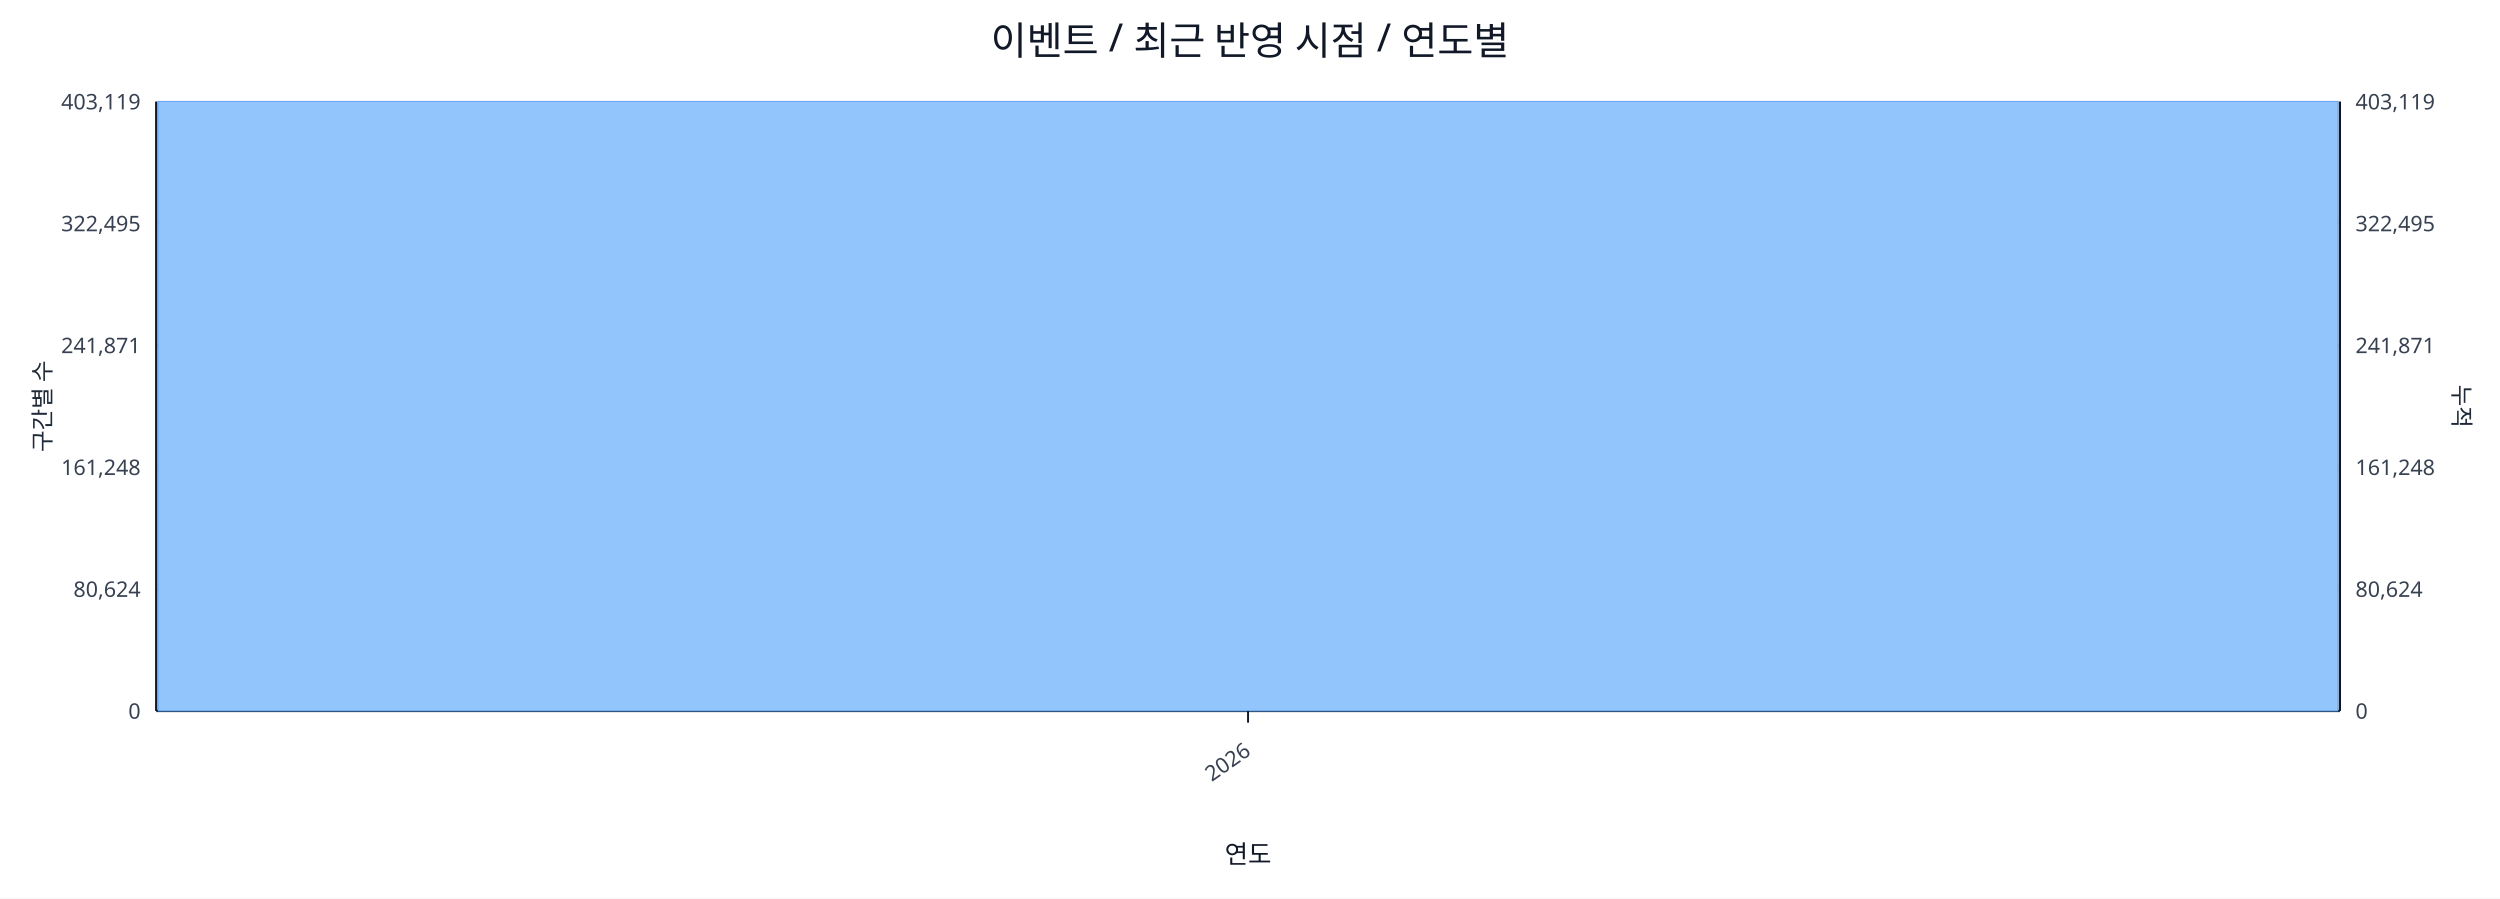
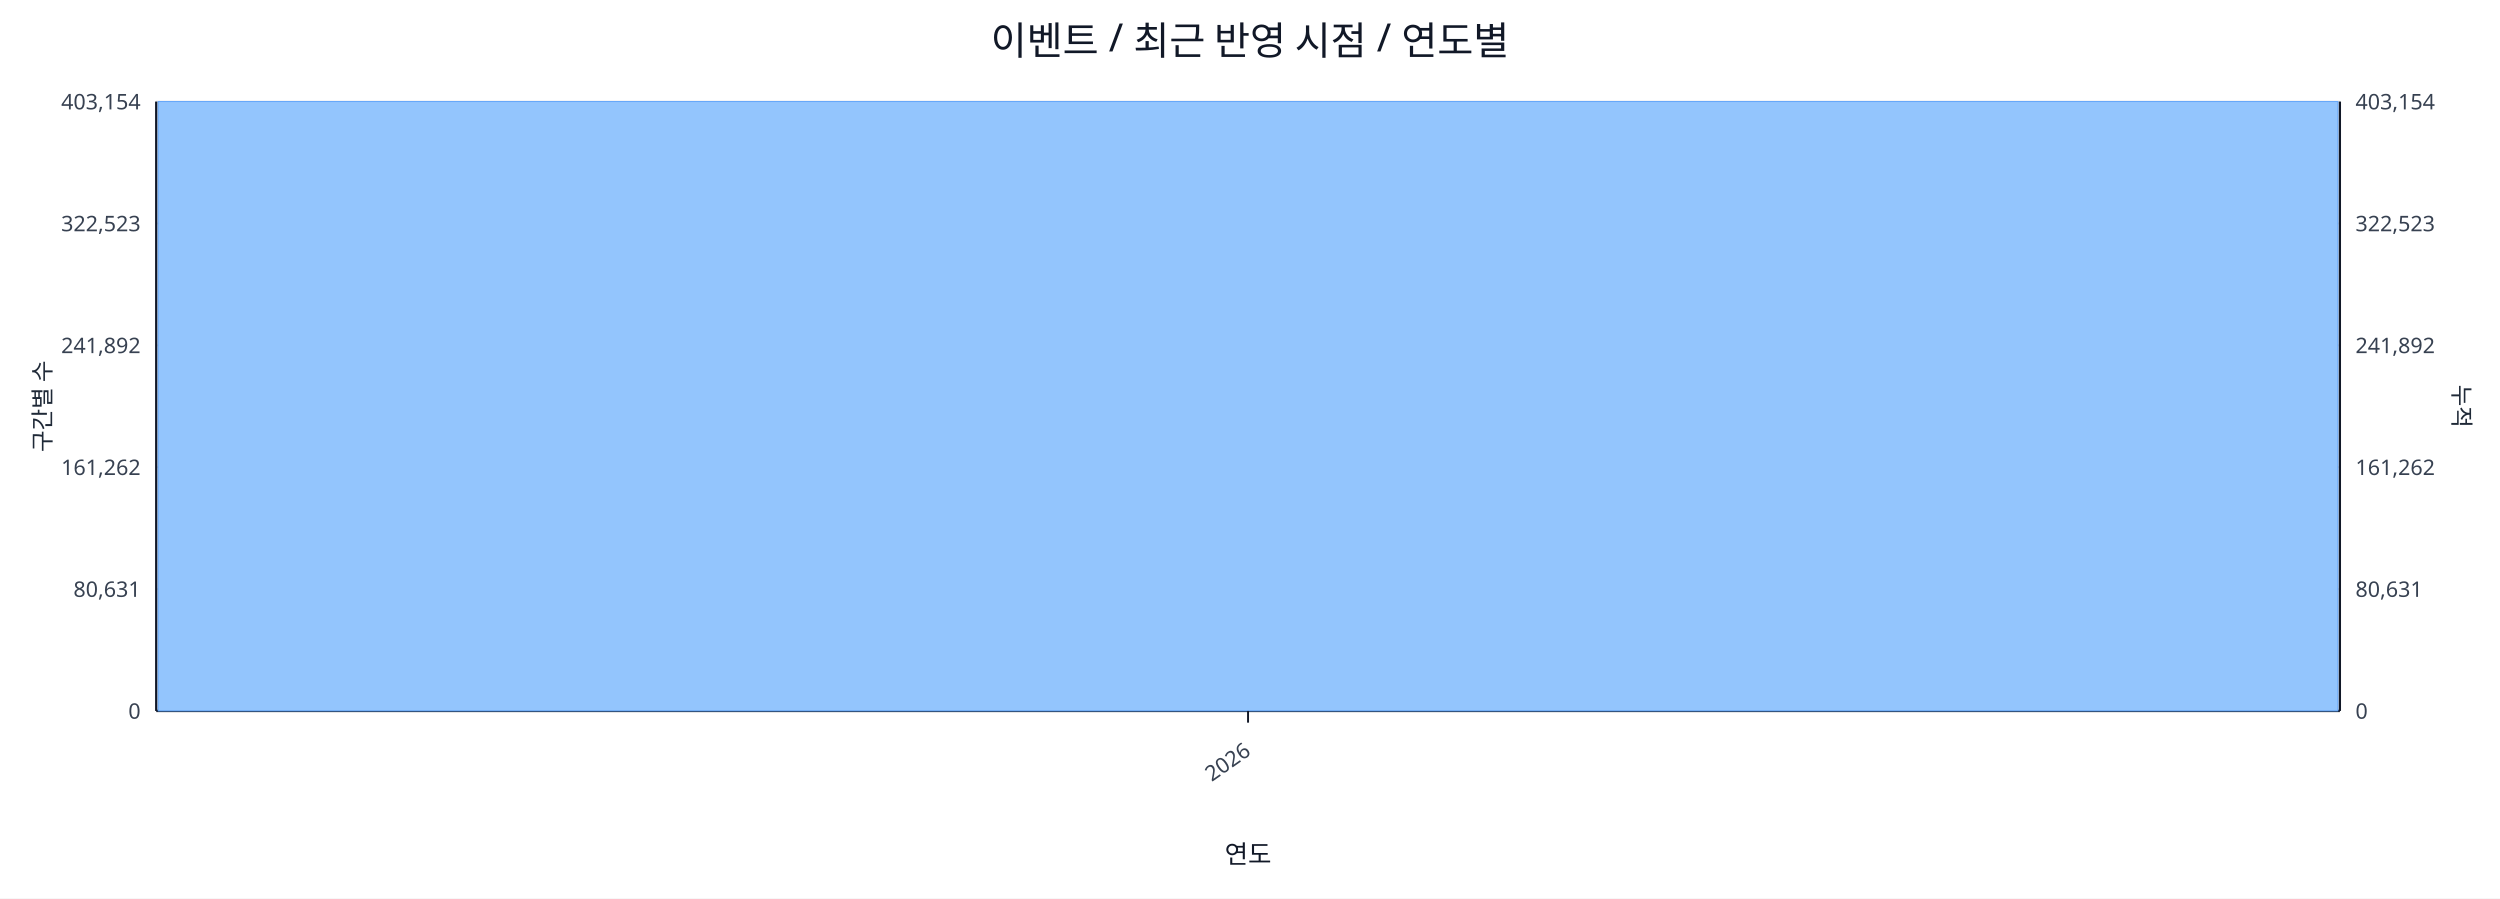
<svg xmlns="http://www.w3.org/2000/svg" width="1280" height="460" viewBox="0 0 1280 460">
  <rect x="0" y="0" width="100%" height="100%" fill="#ffffff" />
  <text x="640.0" y="28" font-size="20" text-anchor="middle" font-family="sans-serif" fill="#111827">이벤트 / 최근 반영 시점 / 연도별</text>
  <line x1="80.0" y1="52.0" x2="1198.0" y2="52.0" stroke="#e5e7eb" stroke-width="1" />
-   <text x="72.0" y="56.0" font-size="11" text-anchor="end" font-family="sans-serif" fill="#374151">403,119</text>
-   <text x="1206.0" y="56.0" font-size="11" text-anchor="start" font-family="sans-serif" fill="#374151">403,119</text>
+   <text x="72.0" y="56.0" font-size="11" text-anchor="end" font-family="sans-serif" fill="#374151">403,154</text>
+   <text x="1206.0" y="56.0" font-size="11" text-anchor="start" font-family="sans-serif" fill="#374151">403,154</text>
  <line x1="80.0" y1="114.4" x2="1198.0" y2="114.4" stroke="#e5e7eb" stroke-width="1" />
-   <text x="72.0" y="118.4" font-size="11" text-anchor="end" font-family="sans-serif" fill="#374151">322,495</text>
-   <text x="1206.0" y="118.4" font-size="11" text-anchor="start" font-family="sans-serif" fill="#374151">322,495</text>
+   <text x="72.0" y="118.4" font-size="11" text-anchor="end" font-family="sans-serif" fill="#374151">322,523</text>
+   <text x="1206.0" y="118.4" font-size="11" text-anchor="start" font-family="sans-serif" fill="#374151">322,523</text>
  <line x1="80.0" y1="176.8" x2="1198.0" y2="176.8" stroke="#e5e7eb" stroke-width="1" />
-   <text x="72.0" y="180.8" font-size="11" text-anchor="end" font-family="sans-serif" fill="#374151">241,871</text>
-   <text x="1206.0" y="180.8" font-size="11" text-anchor="start" font-family="sans-serif" fill="#374151">241,871</text>
+   <text x="72.0" y="180.8" font-size="11" text-anchor="end" font-family="sans-serif" fill="#374151">241,892</text>
+   <text x="1206.0" y="180.8" font-size="11" text-anchor="start" font-family="sans-serif" fill="#374151">241,892</text>
  <line x1="80.0" y1="239.2" x2="1198.0" y2="239.2" stroke="#e5e7eb" stroke-width="1" />
-   <text x="72.0" y="243.2" font-size="11" text-anchor="end" font-family="sans-serif" fill="#374151">161,248</text>
-   <text x="1206.0" y="243.2" font-size="11" text-anchor="start" font-family="sans-serif" fill="#374151">161,248</text>
+   <text x="72.0" y="243.2" font-size="11" text-anchor="end" font-family="sans-serif" fill="#374151">161,262</text>
+   <text x="1206.0" y="243.2" font-size="11" text-anchor="start" font-family="sans-serif" fill="#374151">161,262</text>
  <line x1="80.0" y1="301.6" x2="1198.0" y2="301.6" stroke="#e5e7eb" stroke-width="1" />
-   <text x="72.0" y="305.6" font-size="11" text-anchor="end" font-family="sans-serif" fill="#374151">80,624</text>
-   <text x="1206.0" y="305.6" font-size="11" text-anchor="start" font-family="sans-serif" fill="#374151">80,624</text>
+   <text x="72.0" y="305.6" font-size="11" text-anchor="end" font-family="sans-serif" fill="#374151">80,631</text>
+   <text x="1206.0" y="305.6" font-size="11" text-anchor="start" font-family="sans-serif" fill="#374151">80,631</text>
  <line x1="80.0" y1="364.0" x2="1198.0" y2="364.0" stroke="#e5e7eb" stroke-width="1" />
  <text x="72.0" y="368.0" font-size="11" text-anchor="end" font-family="sans-serif" fill="#374151">0</text>
  <text x="1206.0" y="368.0" font-size="11" text-anchor="start" font-family="sans-serif" fill="#374151">0</text>
  <line x1="80.0" y1="364.0" x2="1198.0" y2="364.0" stroke="#111827" stroke-width="1.2" />
  <line x1="80.0" y1="52.0" x2="80.0" y2="364.0" stroke="#111827" stroke-width="1.2" />
  <line x1="1198.0" y1="52.0" x2="1198.0" y2="364.0" stroke="#111827" stroke-width="1.2" />
  <rect x="81.0" y="52.0" width="1116.0" height="312.0" fill="#93c5fd" stroke="#60a5fa" stroke-width="0.5" />
  <polyline fill="none" stroke="#ef4444" stroke-width="2" points="639.0,52.0" />
  <line x1="639.0" y1="364.0" x2="639.0" y2="370.0" stroke="#111827" stroke-width="1" />
  <text x="641.0" y="386.0" font-size="11" text-anchor="end" transform="rotate(-35 641.0 386.0)" font-family="sans-serif" fill="#374151">2026</text>
  <text x="26" y="208.0" font-size="12" transform="rotate(-90 26 208.0)" text-anchor="middle" font-family="sans-serif" fill="#1f2937">구간별 수</text>
  <text x="1256.0" y="208.0" font-size="12" transform="rotate(90 1256.0 208.0)" text-anchor="middle" font-family="sans-serif" fill="#1f2937">누적</text>
  <text x="639.0" y="442.0" font-size="13" text-anchor="middle" font-family="sans-serif" fill="#111827">연도</text>
</svg>
